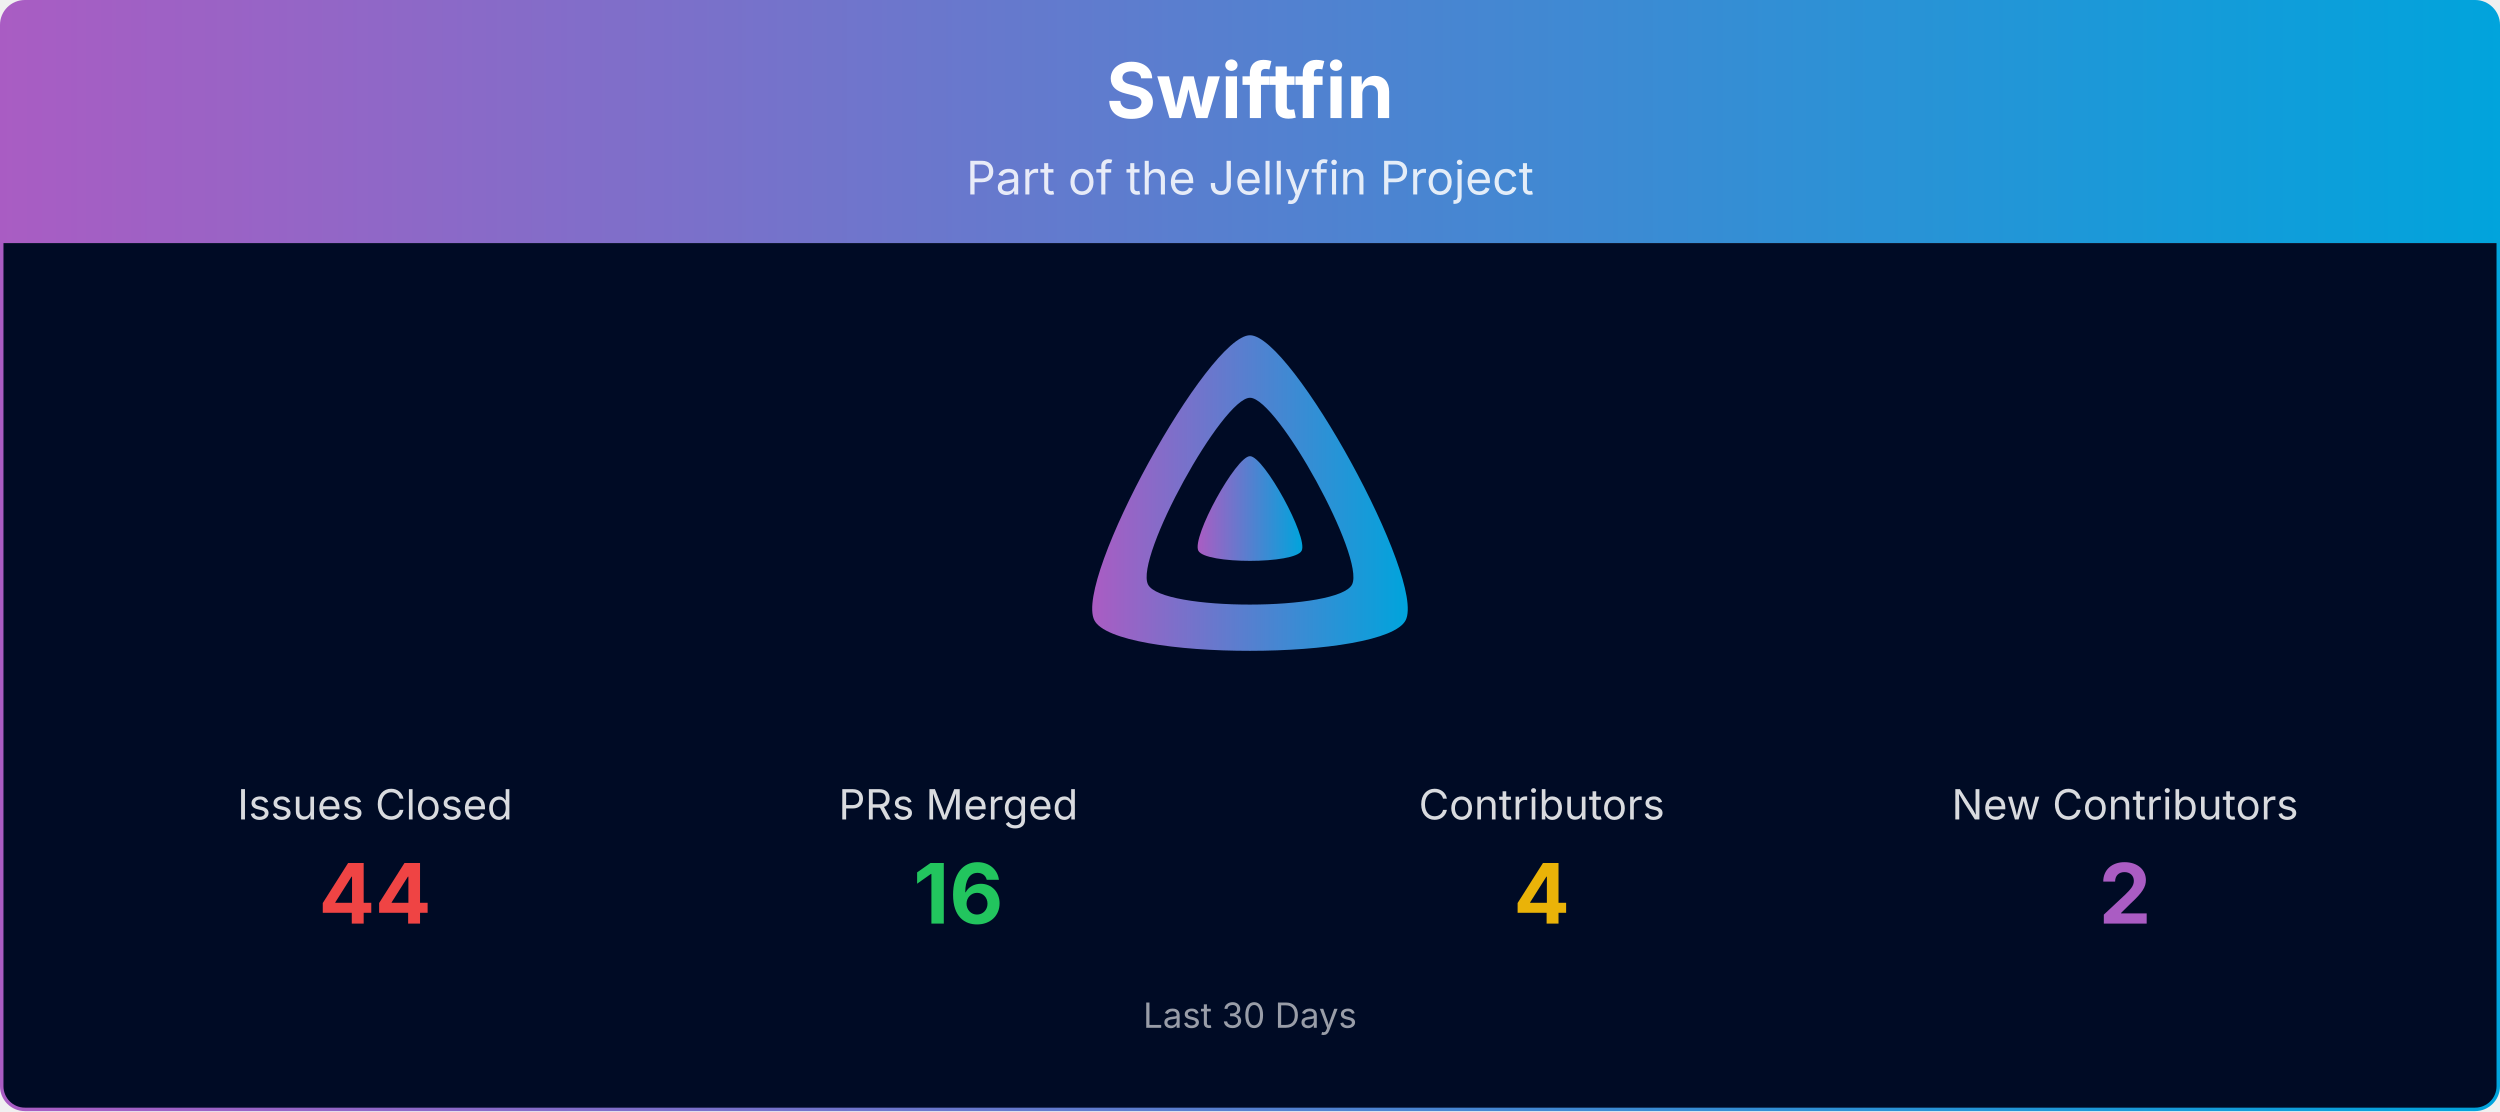
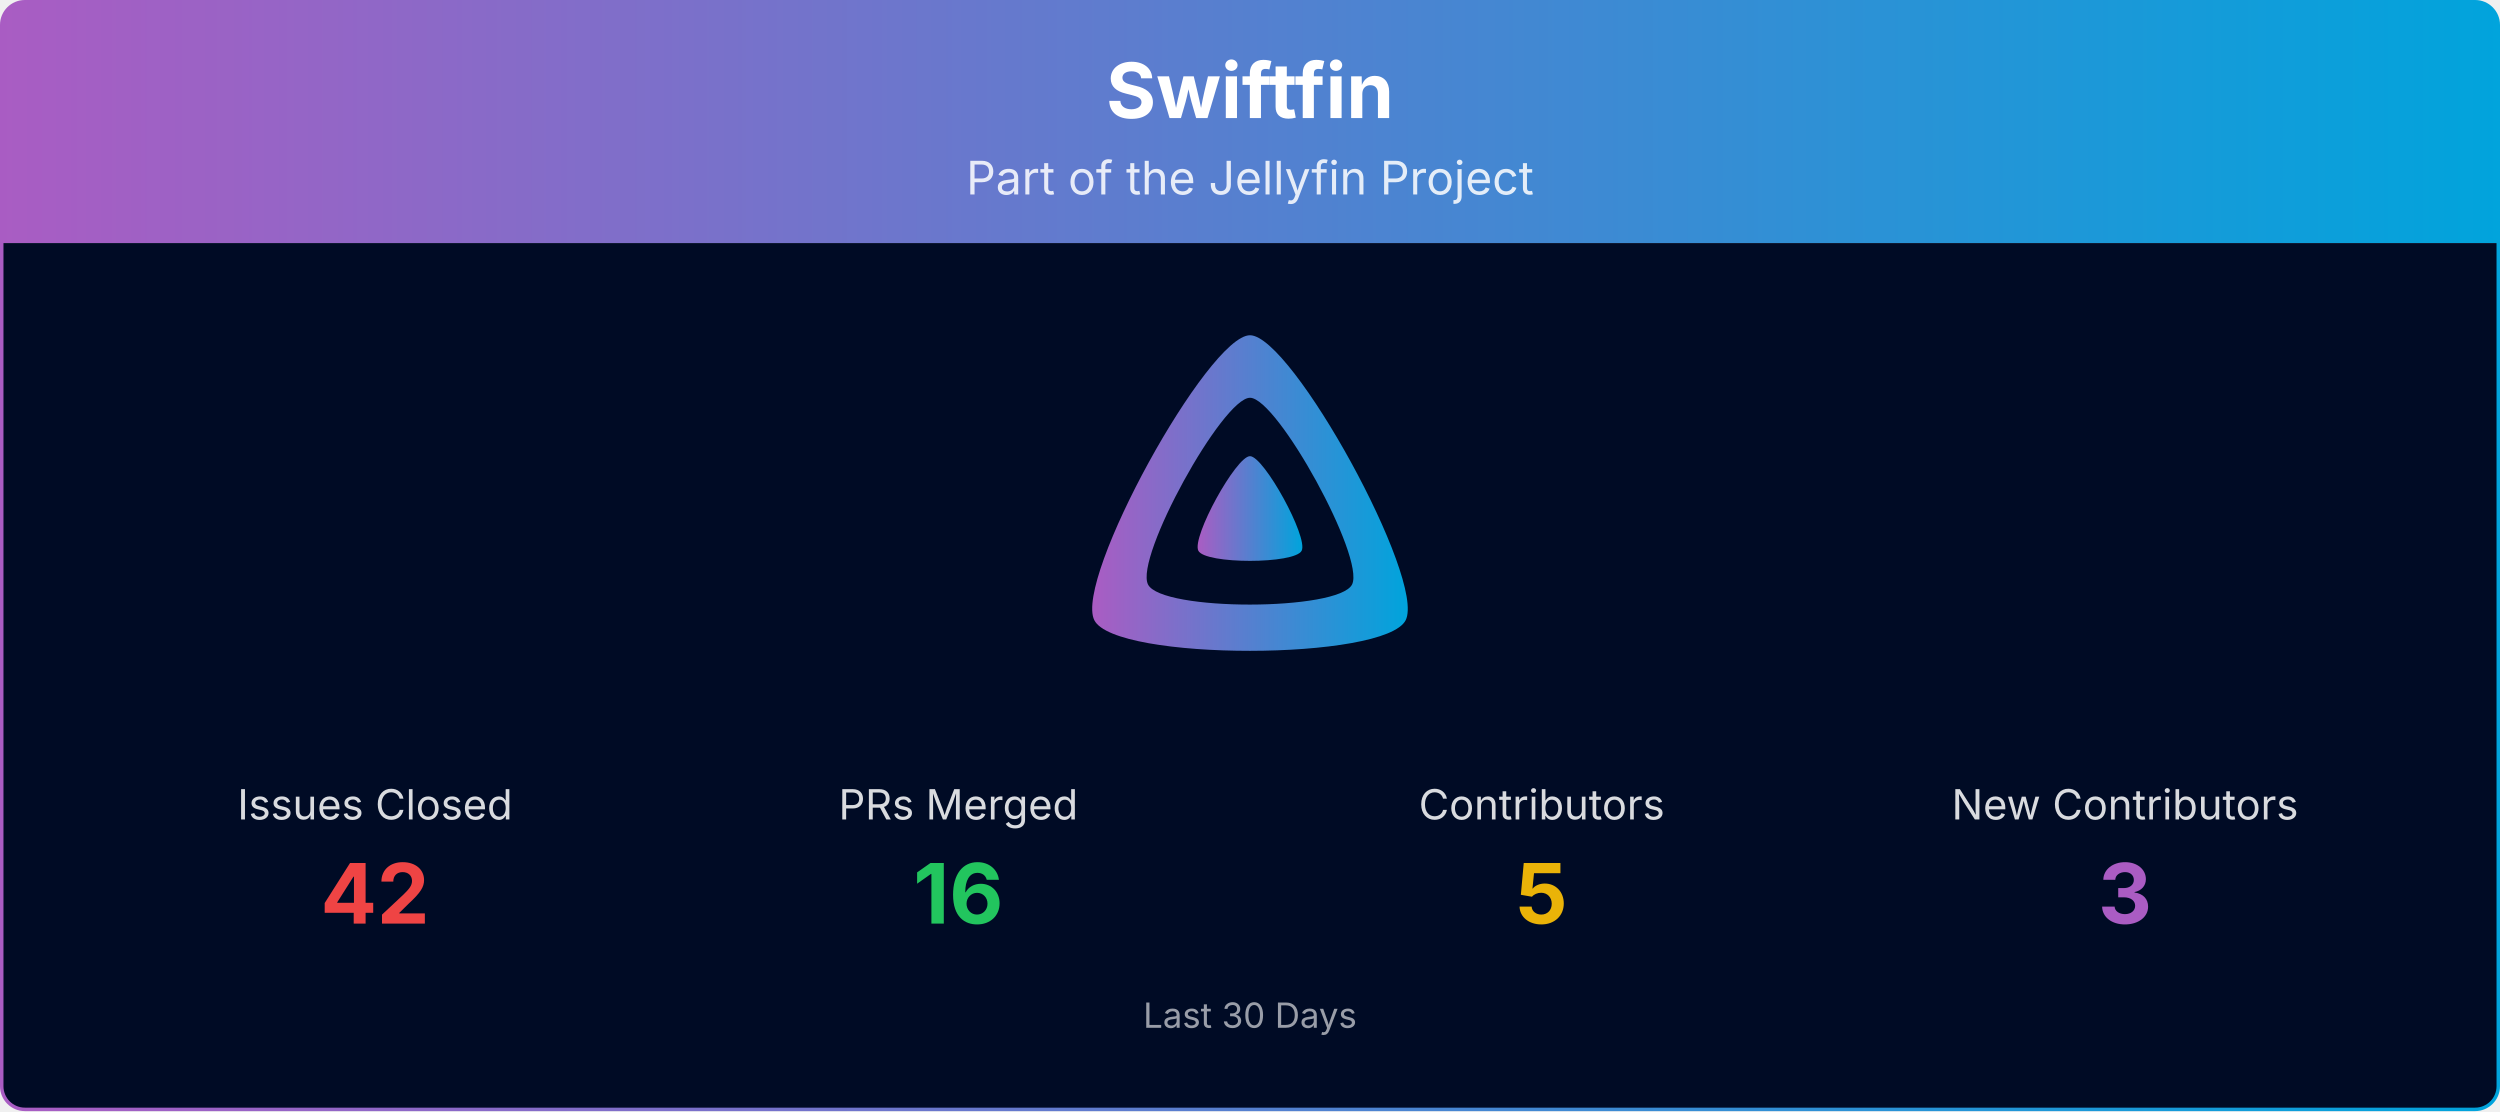
<svg xmlns="http://www.w3.org/2000/svg" viewBox="0 0 1080 480" width="100%" role="img" aria-label="Swiftfin">
  <defs>
    <linearGradient id="banner-swiftfin-grad" x1="0" y1="0" x2="1" y2="0">
      <stop offset="0%" stop-color="#AA5CC3" />
      <stop offset="100%" stop-color="#00A4DC" />
    </linearGradient>
    <clipPath id="banner-swiftfin-grad-clip">
      <rect x="0.75" y="0.75" width="1078.5" height="478.5" rx="10" ry="10" />
    </clipPath>
  </defs>
  <g clip-path="url(#banner-swiftfin-grad-clip)">
    <path d="M0.75,10.75 A10.0,10.0 0 0 1 10.75,0.75 L1069.25,0.75 A10.0,10.0 0 0 1 1079.25,10.75 L1079.25,105.00 L0.75,105.00 Z" fill="url(#banner-swiftfin-grad)" />
    <text x="540.0" y="51" text-anchor="middle" font-size="33" font-weight="700" font-family="Plus Jakarta Sans, system-ui, -apple-system, Segoe UI, sans-serif" fill="#ffffff">Swiftfin</text>
    <text x="540.0" y="84" text-anchor="middle" font-size="20" font-family="Plus Jakarta Sans, system-ui, -apple-system, Segoe UI, sans-serif" fill="#ffffff" opacity="0.85">Part of the Jellyfin Project</text>
    <rect x="0.75" y="105" width="1078.5" height="374.25" fill="#000b25" />
    <g transform="translate(465.00,138.00) scale(0.29297)">
      <path fill="url(#banner-swiftfin-grad)" fill-rule="evenodd" d="M256,23.3c-61.6,0-259.8,359.4-229.6,420.1s429.3,60,459.2,0S317.6,23.3,256,23.3zM406.5,390.8c-19.6,39.3-281.1,39.8-300.9,0s110.1-275.3,150.4-275.3S426.1,351.4,406.5,390.8z" />
      <path fill="url(#banner-swiftfin-grad)" d="M256,201.6c-20.4,0-86.2,119.3-76.2,139.4s142.5,19.9,152.4,0S276.5,201.6,256,201.6z" />
    </g>
    <text x="162.0" y="354.0" text-anchor="middle" font-size="18" font-family="Plus Jakarta Sans, system-ui, -apple-system, Segoe UI, sans-serif" fill="#ffffff" opacity="0.85">Issues Closed</text>
-     <text x="162.0" y="399.0" text-anchor="middle" font-size="36" font-weight="700" font-family="Plus Jakarta Sans, system-ui, -apple-system, Segoe UI, sans-serif" fill="#ef4444">44</text>
+     <text x="162.0" y="399.0" text-anchor="middle" font-size="36" font-weight="700" font-family="Plus Jakarta Sans, system-ui, -apple-system, Segoe UI, sans-serif" fill="#ef4444">42</text>
    <text x="414.0" y="354.0" text-anchor="middle" font-size="18" font-family="Plus Jakarta Sans, system-ui, -apple-system, Segoe UI, sans-serif" fill="#ffffff" opacity="0.85">PRs Merged</text>
    <text x="414.0" y="399.0" text-anchor="middle" font-size="36" font-weight="700" font-family="Plus Jakarta Sans, system-ui, -apple-system, Segoe UI, sans-serif" fill="#22c55e">16</text>
    <text x="666.0" y="354.0" text-anchor="middle" font-size="18" font-family="Plus Jakarta Sans, system-ui, -apple-system, Segoe UI, sans-serif" fill="#ffffff" opacity="0.85">Contributors</text>
-     <text x="666.0" y="399.0" text-anchor="middle" font-size="36" font-weight="700" font-family="Plus Jakarta Sans, system-ui, -apple-system, Segoe UI, sans-serif" fill="#eab308">4</text>
+     <text x="666.0" y="399.0" text-anchor="middle" font-size="36" font-weight="700" font-family="Plus Jakarta Sans, system-ui, -apple-system, Segoe UI, sans-serif" fill="#eab308">5</text>
    <text x="918.0" y="354.0" text-anchor="middle" font-size="18" font-family="Plus Jakarta Sans, system-ui, -apple-system, Segoe UI, sans-serif" fill="#ffffff" opacity="0.85">New Contributors</text>
-     <text x="918.0" y="399.0" text-anchor="middle" font-size="36" font-weight="700" font-family="Plus Jakarta Sans, system-ui, -apple-system, Segoe UI, sans-serif" fill="#AA5CC3">2</text>
+     <text x="918.0" y="399.0" text-anchor="middle" font-size="36" font-weight="700" font-family="Plus Jakarta Sans, system-ui, -apple-system, Segoe UI, sans-serif" fill="#AA5CC3">3</text>
    <text x="540.0" y="444.0" text-anchor="middle" font-size="15" font-family="Plus Jakarta Sans, system-ui, -apple-system, Segoe UI, sans-serif" fill="#ffffff" opacity="0.6">Last 30 Days</text>
  </g>
  <rect x="0.75" y="0.75" width="1078.5" height="478.5" rx="10" ry="10" fill="none" stroke="url(#banner-swiftfin-grad)" stroke-width="1.5" />
</svg>
